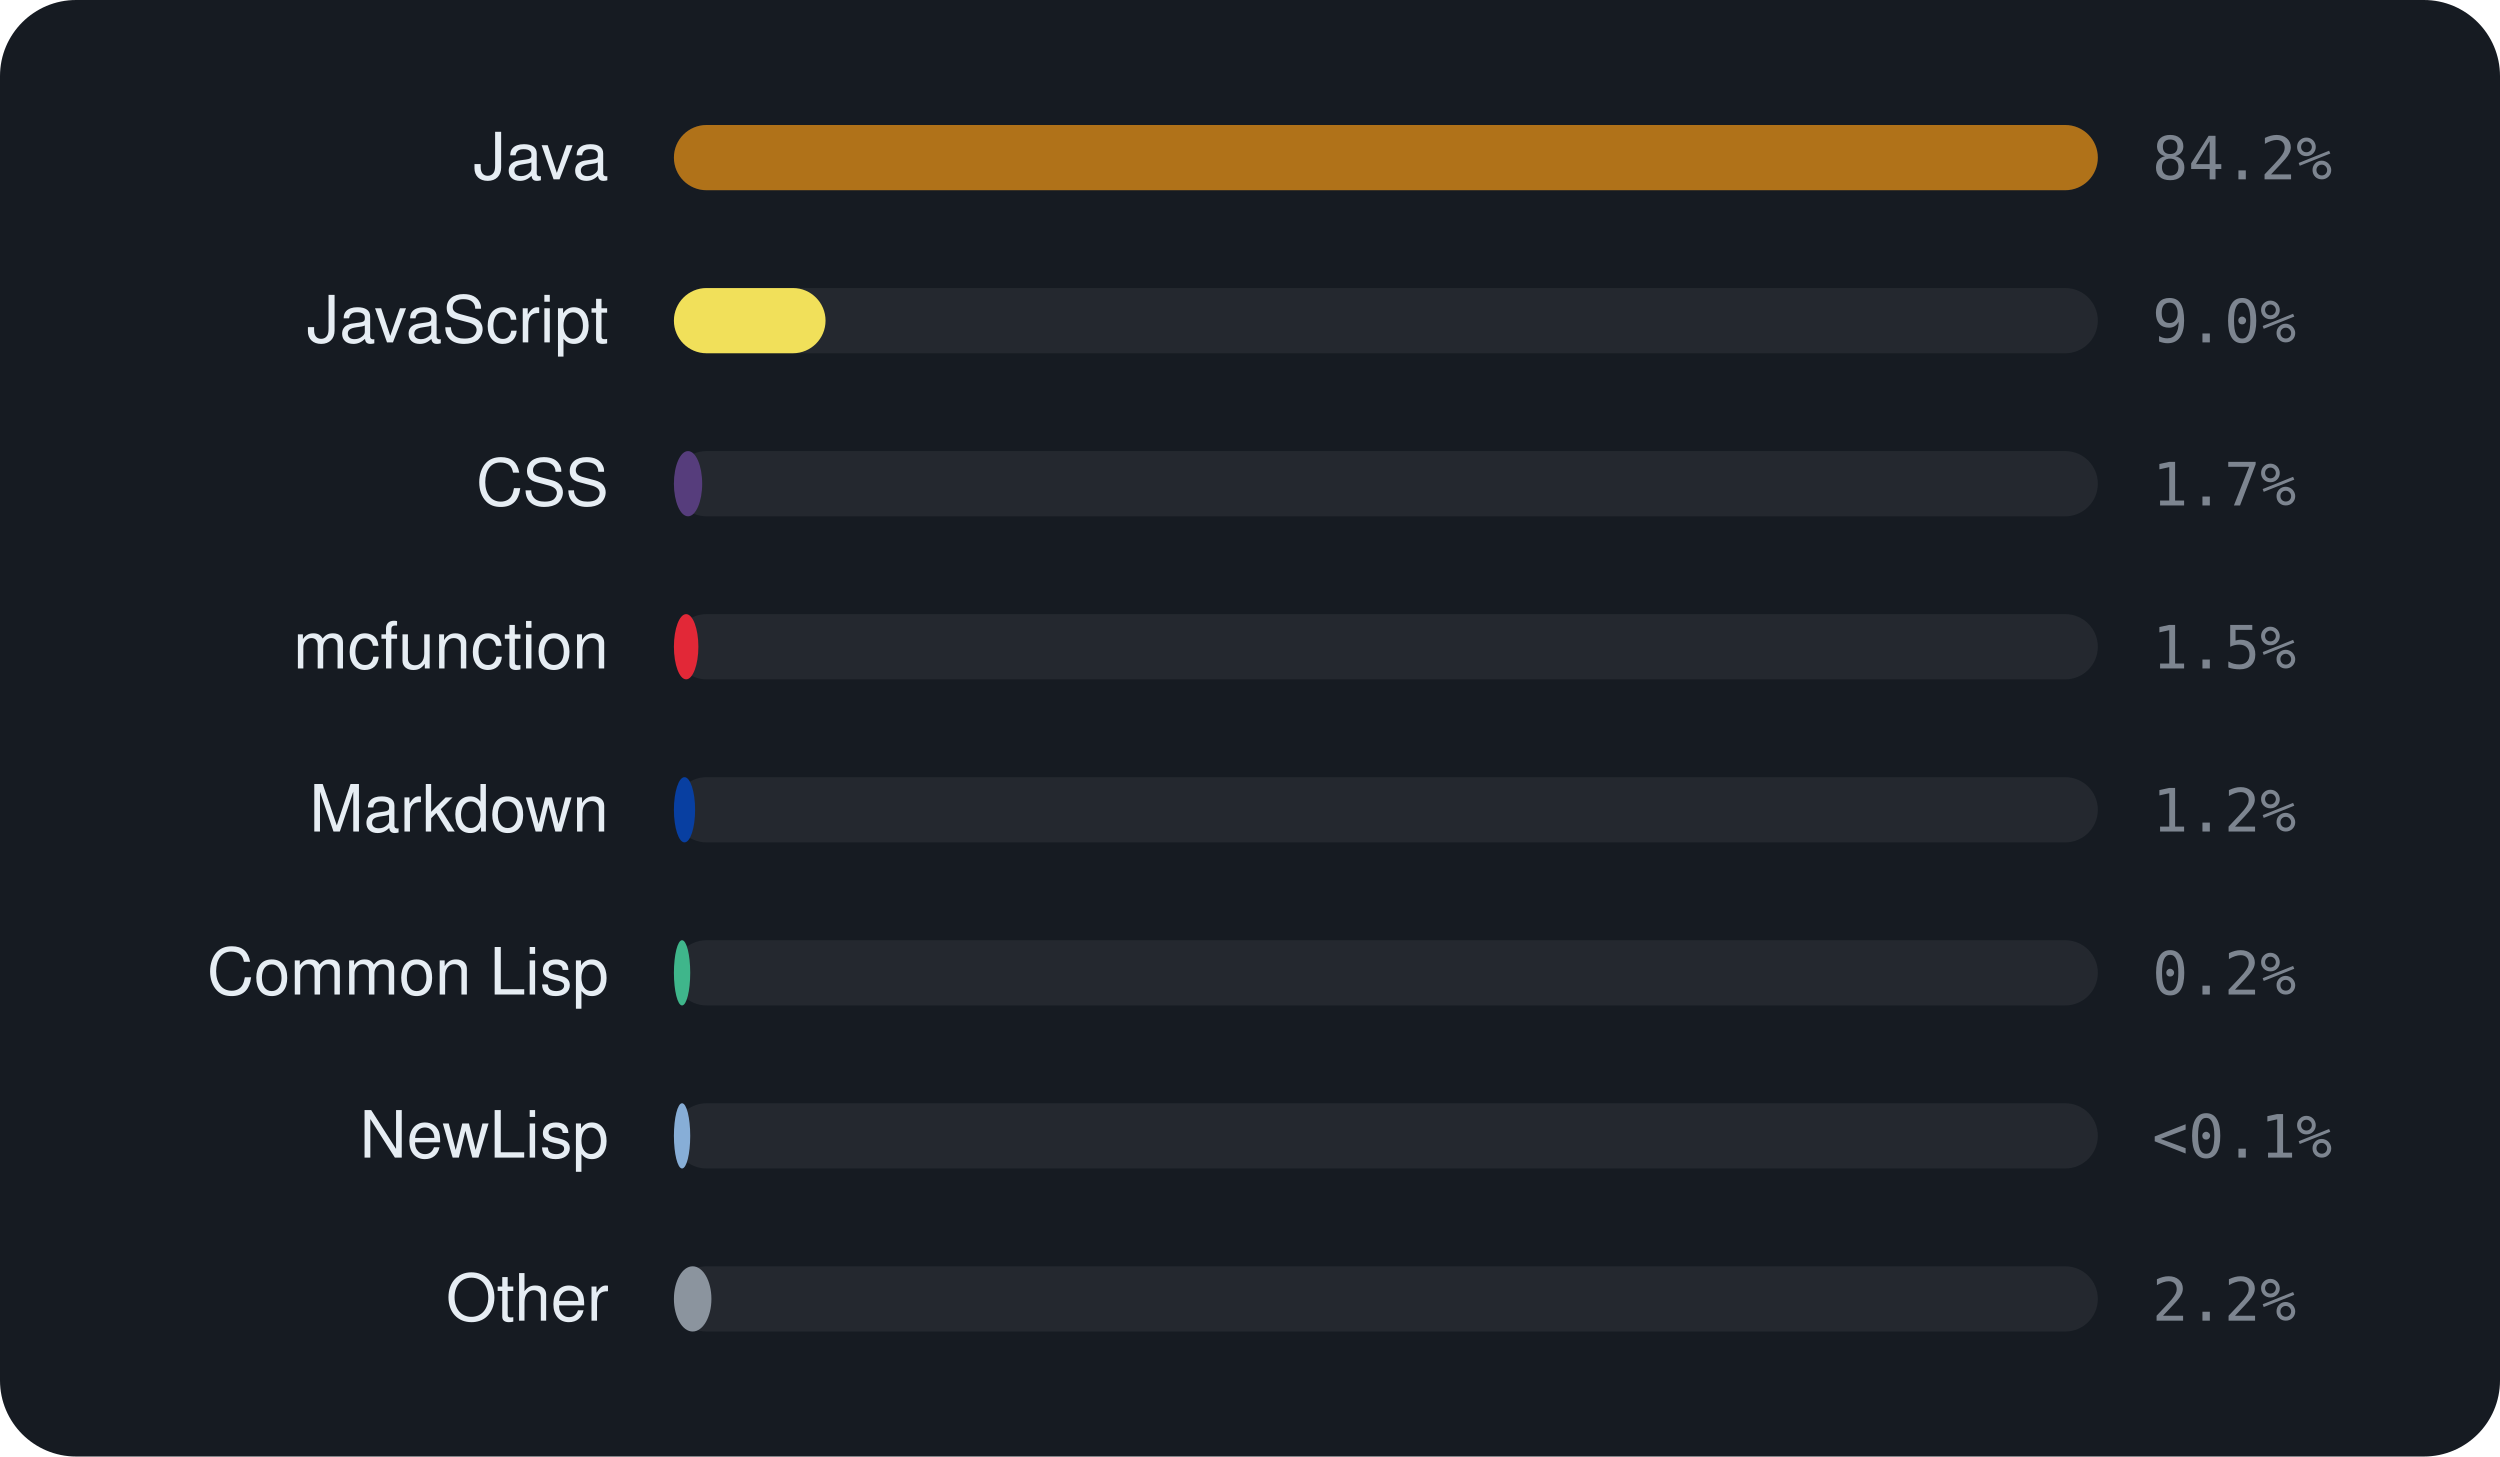
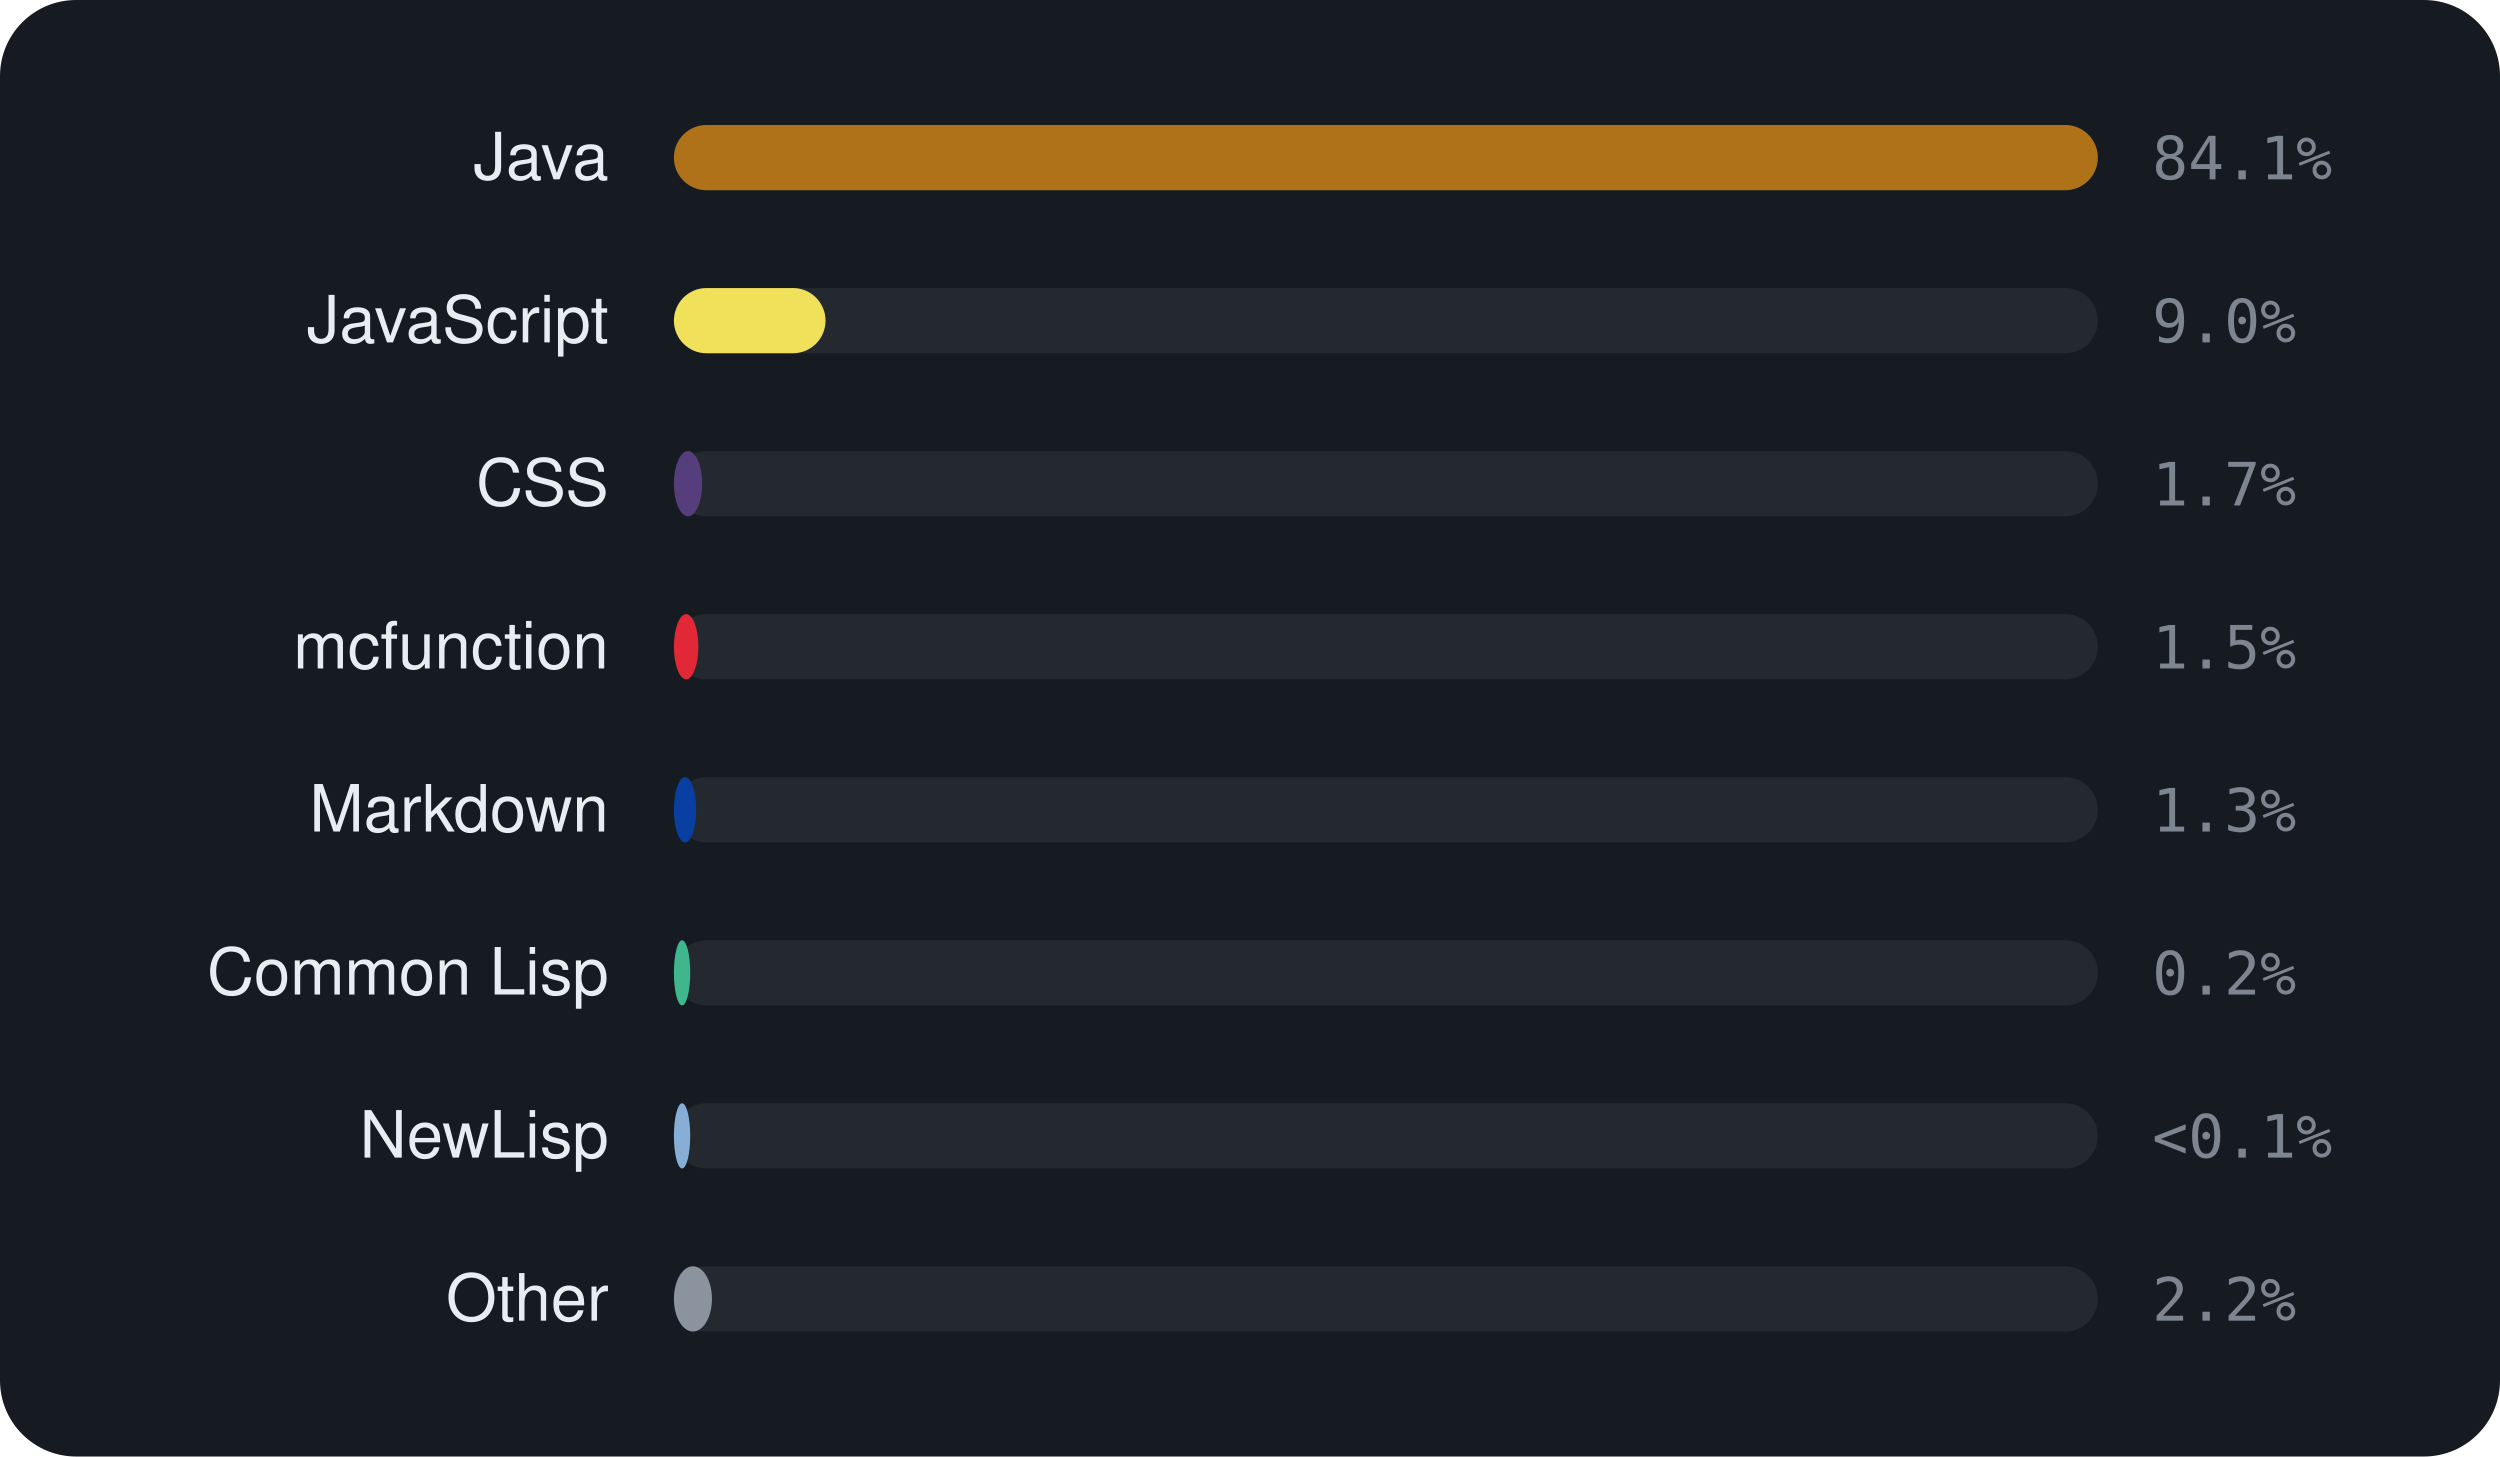
<svg xmlns="http://www.w3.org/2000/svg" viewBox="0 0 460 268" width="460" height="268" font-family="-apple-system,BlinkMacSystemFont,'Segoe UI',Helvetica,Arial,sans-serif">
  <rect width="460" height="268" rx="14" fill="#161b22" />
  <text x="112" y="33" text-anchor="end" font-size="12" fill="#e6edf3">Java</text>
  <rect x="124" y="23" width="262" height="12" rx="6" fill="rgba(255,255,255,0.06)" />
  <rect x="124" y="23" width="262.0" height="12" rx="6" fill="#b07219" />
-   <text x="396" y="33" font-size="11" font-family="monospace" fill="#7d8590">84.2%</text>
+   <text x="396" y="33" font-size="11" font-family="monospace" fill="#7d8590">84.1%</text>
  <text x="112" y="63" text-anchor="end" font-size="12" fill="#e6edf3">JavaScript</text>
  <rect x="124" y="53" width="262" height="12" rx="6" fill="rgba(255,255,255,0.06)" />
  <rect x="124" y="53" width="27.9" height="12" rx="6" fill="#f1e05a" />
  <text x="396" y="63" font-size="11" font-family="monospace" fill="#7d8590">9.0%</text>
  <text x="112" y="93" text-anchor="end" font-size="12" fill="#e6edf3">CSS</text>
  <rect x="124" y="83" width="262" height="12" rx="6" fill="rgba(255,255,255,0.06)" />
  <rect x="124" y="83" width="5.2" height="12" rx="6" fill="#563d7c" />
  <text x="396" y="93" font-size="11" font-family="monospace" fill="#7d8590">1.7%</text>
  <text x="112" y="123" text-anchor="end" font-size="12" fill="#e6edf3">mcfunction</text>
  <rect x="124" y="113" width="262" height="12" rx="6" fill="rgba(255,255,255,0.06)" />
  <rect x="124" y="113" width="4.5" height="12" rx="6" fill="#E22837" />
  <text x="396" y="123" font-size="11" font-family="monospace" fill="#7d8590">1.5%</text>
  <text x="112" y="153" text-anchor="end" font-size="12" fill="#e6edf3">Markdown</text>
  <rect x="124" y="143" width="262" height="12" rx="6" fill="rgba(255,255,255,0.06)" />
-   <rect x="124" y="143" width="3.9" height="12" rx="6" fill="#083fa1" />
-   <text x="396" y="153" font-size="11" font-family="monospace" fill="#7d8590">1.2%</text>
+   <rect x="124" y="143" width="4.1" height="12" rx="6" fill="#083fa1" />
+   <text x="396" y="153" font-size="11" font-family="monospace" fill="#7d8590">1.3%</text>
  <text x="112" y="183" text-anchor="end" font-size="12" fill="#e6edf3">Common Lisp</text>
  <rect x="124" y="173" width="262" height="12" rx="6" fill="rgba(255,255,255,0.06)" />
  <rect x="124" y="173" width="3.0" height="12" rx="6" fill="#3fb68b" />
  <text x="396" y="183" font-size="11" font-family="monospace" fill="#7d8590">0.2%</text>
  <text x="112" y="213" text-anchor="end" font-size="12" fill="#e6edf3">NewLisp</text>
  <rect x="124" y="203" width="262" height="12" rx="6" fill="rgba(255,255,255,0.06)" />
  <rect x="124" y="203" width="3.0" height="12" rx="6" fill="#87AED7" />
  <text x="396" y="213" font-size="11" font-family="monospace" fill="#7d8590">&lt;0.1%</text>
  <text x="112" y="243" text-anchor="end" font-size="12" fill="#e6edf3">Other</text>
  <rect x="124" y="233" width="262" height="12" rx="6" fill="rgba(255,255,255,0.06)" />
-   <rect x="124" y="233" width="6.9" height="12" rx="6" fill="#8b949e" />
+   <rect x="124" y="233" width="7.0" height="12" rx="6" fill="#8b949e" />
  <text x="396" y="243" font-size="11" font-family="monospace" fill="#7d8590">2.2%</text>
</svg>
